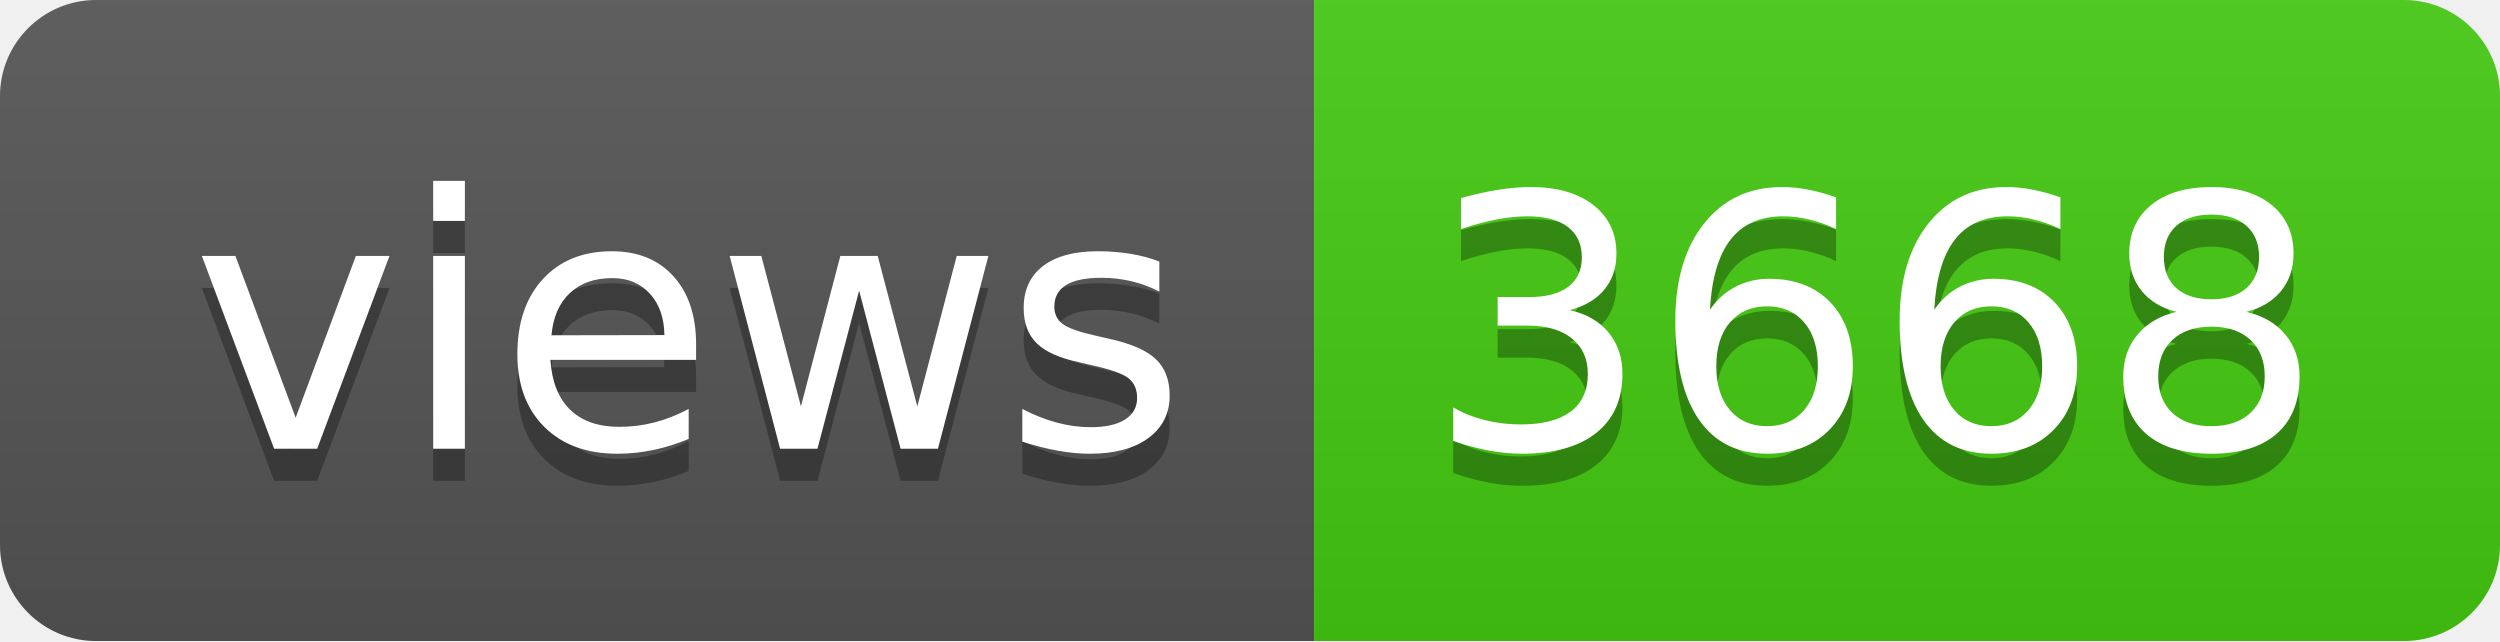
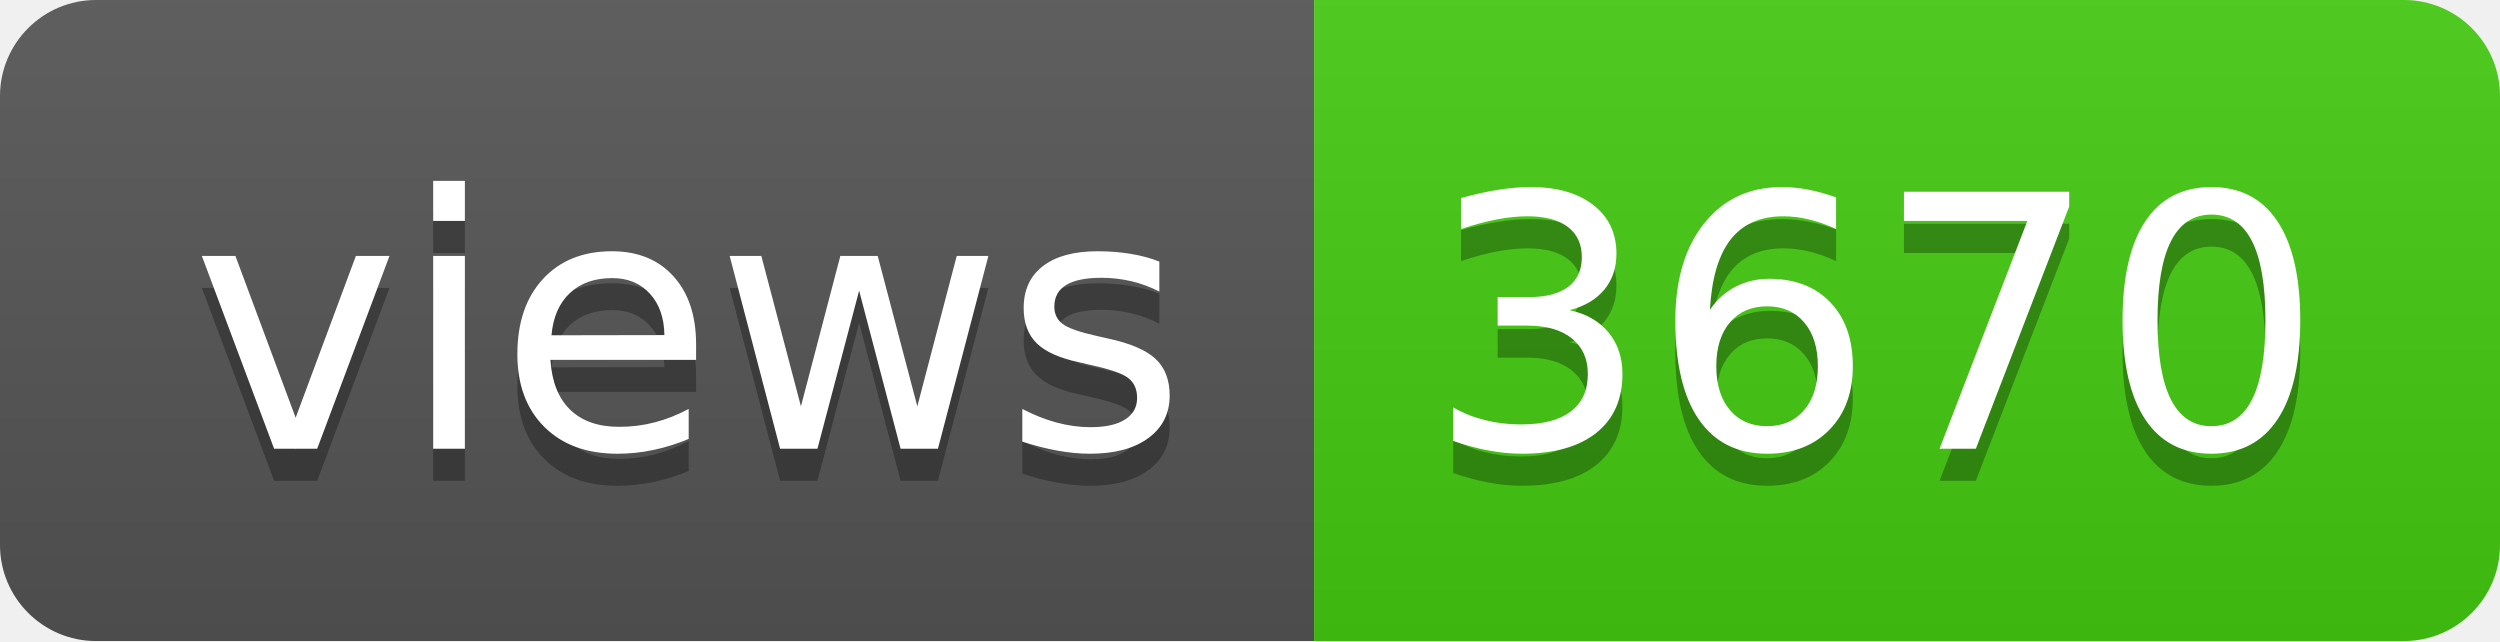
- <svg xmlns="http://www.w3.org/2000/svg" width="78" height="20" role="img" aria-label="views: 3668">
+ <svg xmlns="http://www.w3.org/2000/svg" width="78" height="20" role="img" aria-label="views: 3670">
  <linearGradient id="s" x2="0" y2="100%">
    <stop offset="0" stop-color="#bbb" stop-opacity=".1" />
    <stop offset="1" stop-opacity=".1" />
  </linearGradient>
  <clipPath id="r">
    <rect width="78" height="20" rx="3" fill="#fff" />
  </clipPath>
  <g clip-path="url(#r)">
    <rect width="41" height="20" fill="#555" />
    <rect x="41" width="37" height="20" fill="#4c1" />
    <rect width="78" height="20" fill="url(#s)" />
  </g>
  <g fill="#fff" text-anchor="middle" font-family="Verdana,Geneva,DejaVu Sans,sans-serif" text-rendering="geometricPrecision" font-size="110">
    <text aria-hidden="true" x="215" y="150" fill="#010101" fill-opacity=".3" transform="scale(.1)" textLength="310">views</text>
    <text x="215" y="140" transform="scale(.1)" fill="#fff" textLength="310">views</text>
-     <text aria-hidden="true" x="585" y="150" fill="#010101" fill-opacity=".3" transform="scale(.1)" textLength="270">3668</text>
-     <text x="585" y="140" transform="scale(.1)" fill="#fff" textLength="270">3668</text>
+     <text aria-hidden="true" x="585" y="150" fill="#010101" fill-opacity=".3" transform="scale(.1)" textLength="270">3670</text>
+     <text x="585" y="140" transform="scale(.1)" fill="#fff" textLength="270">3670</text>
  </g>
</svg>
